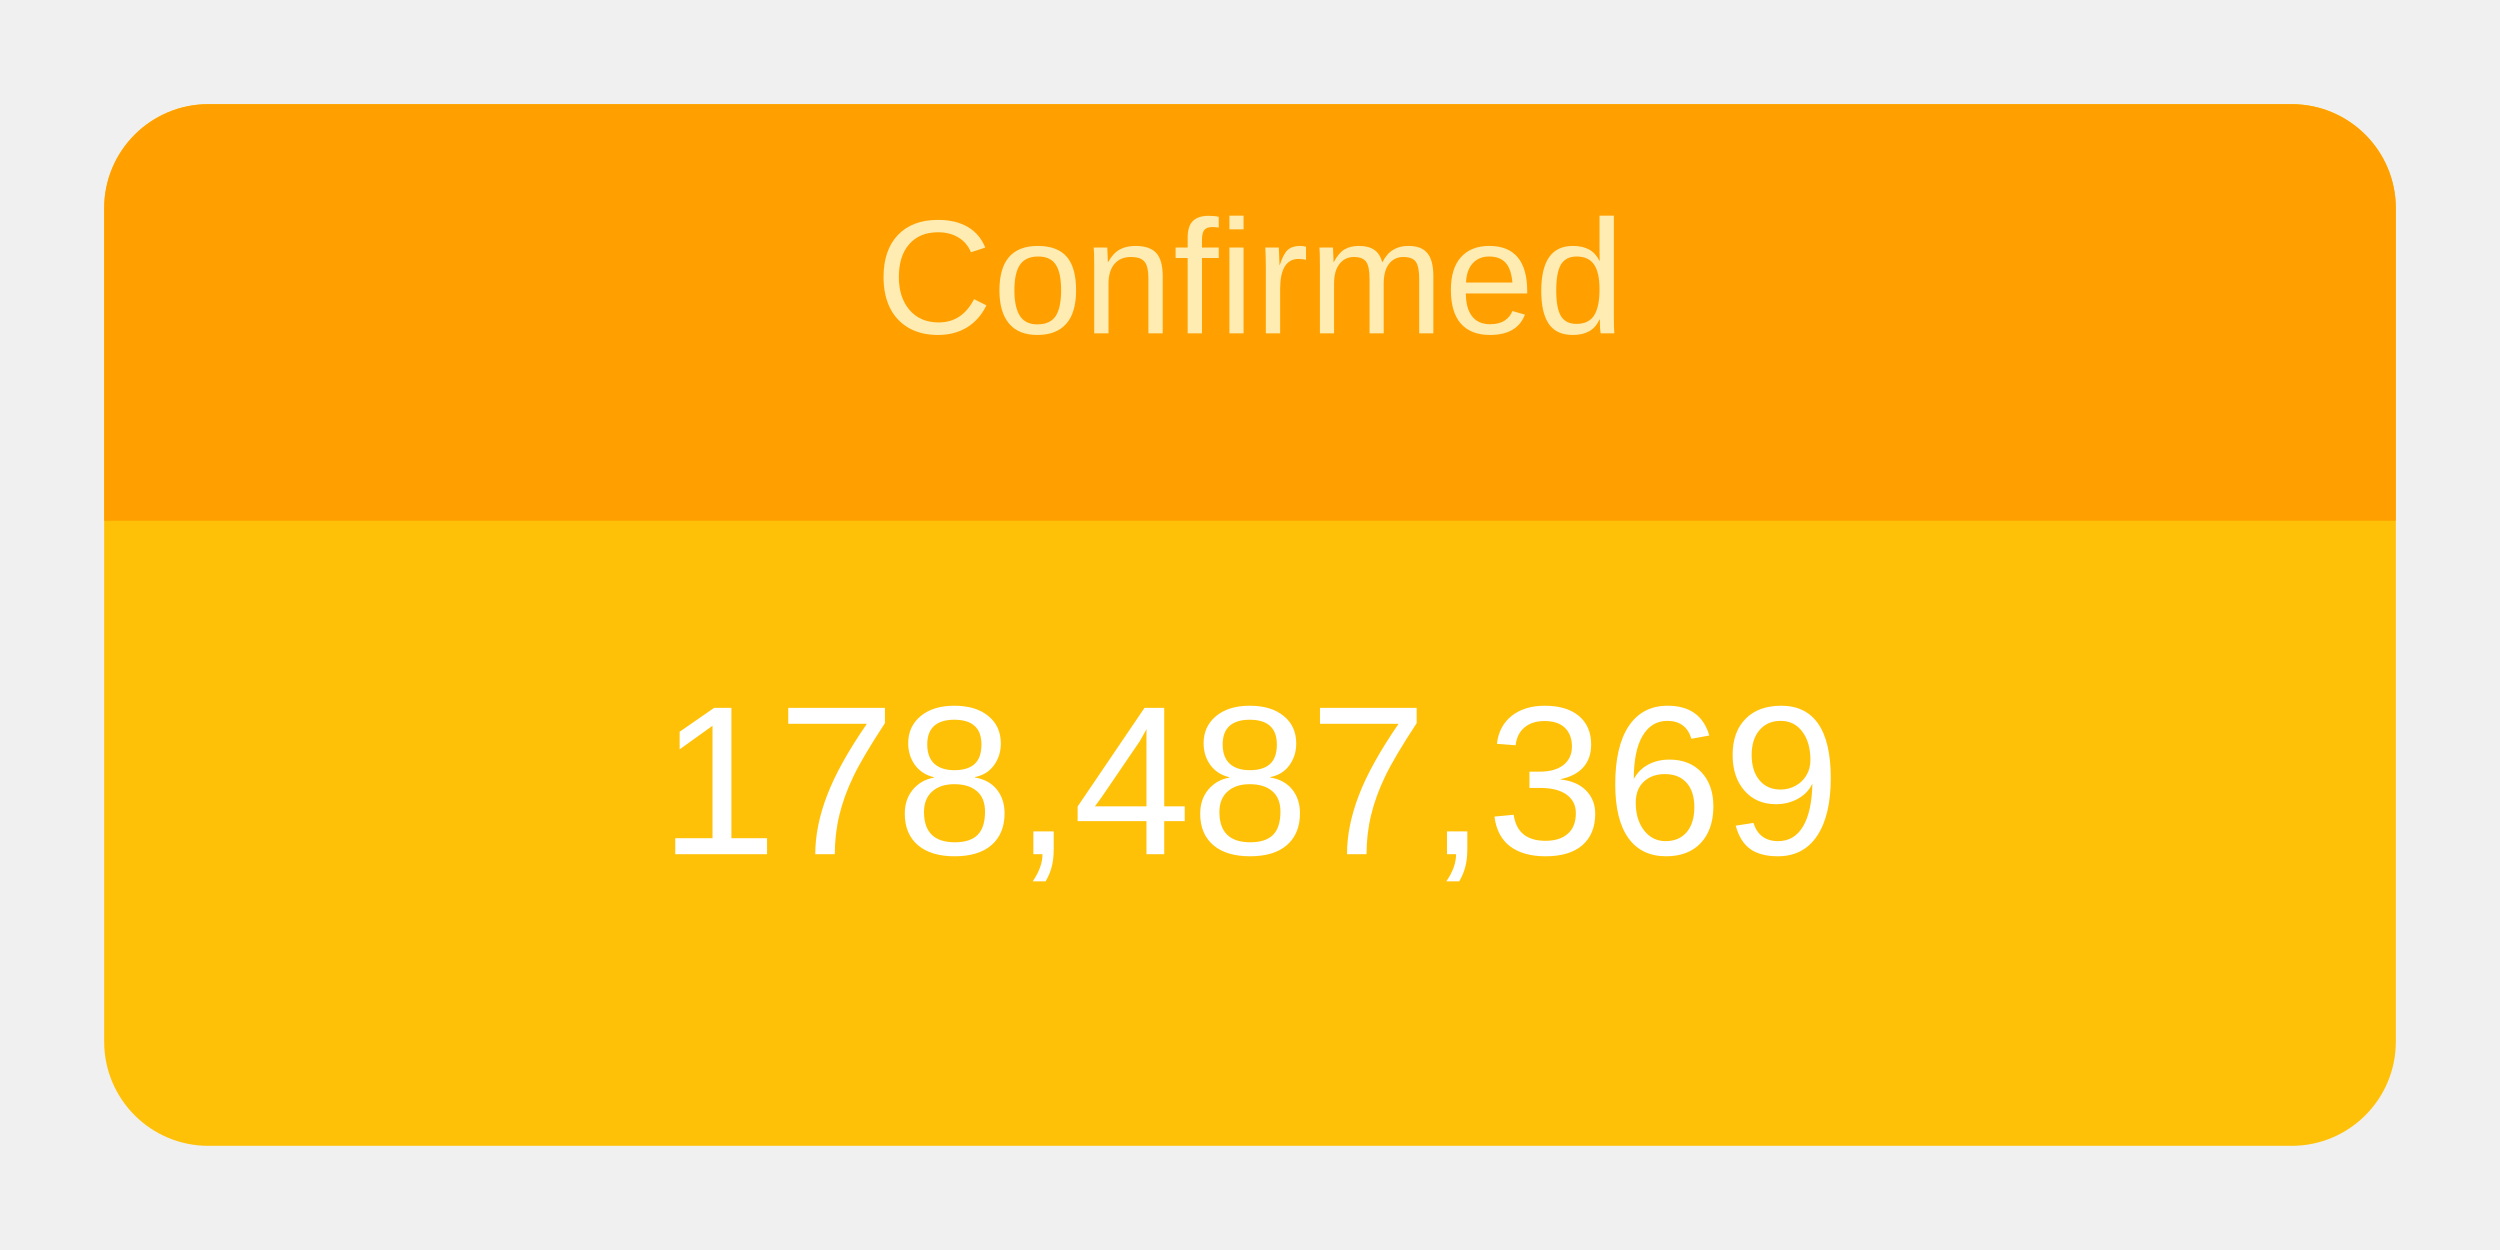
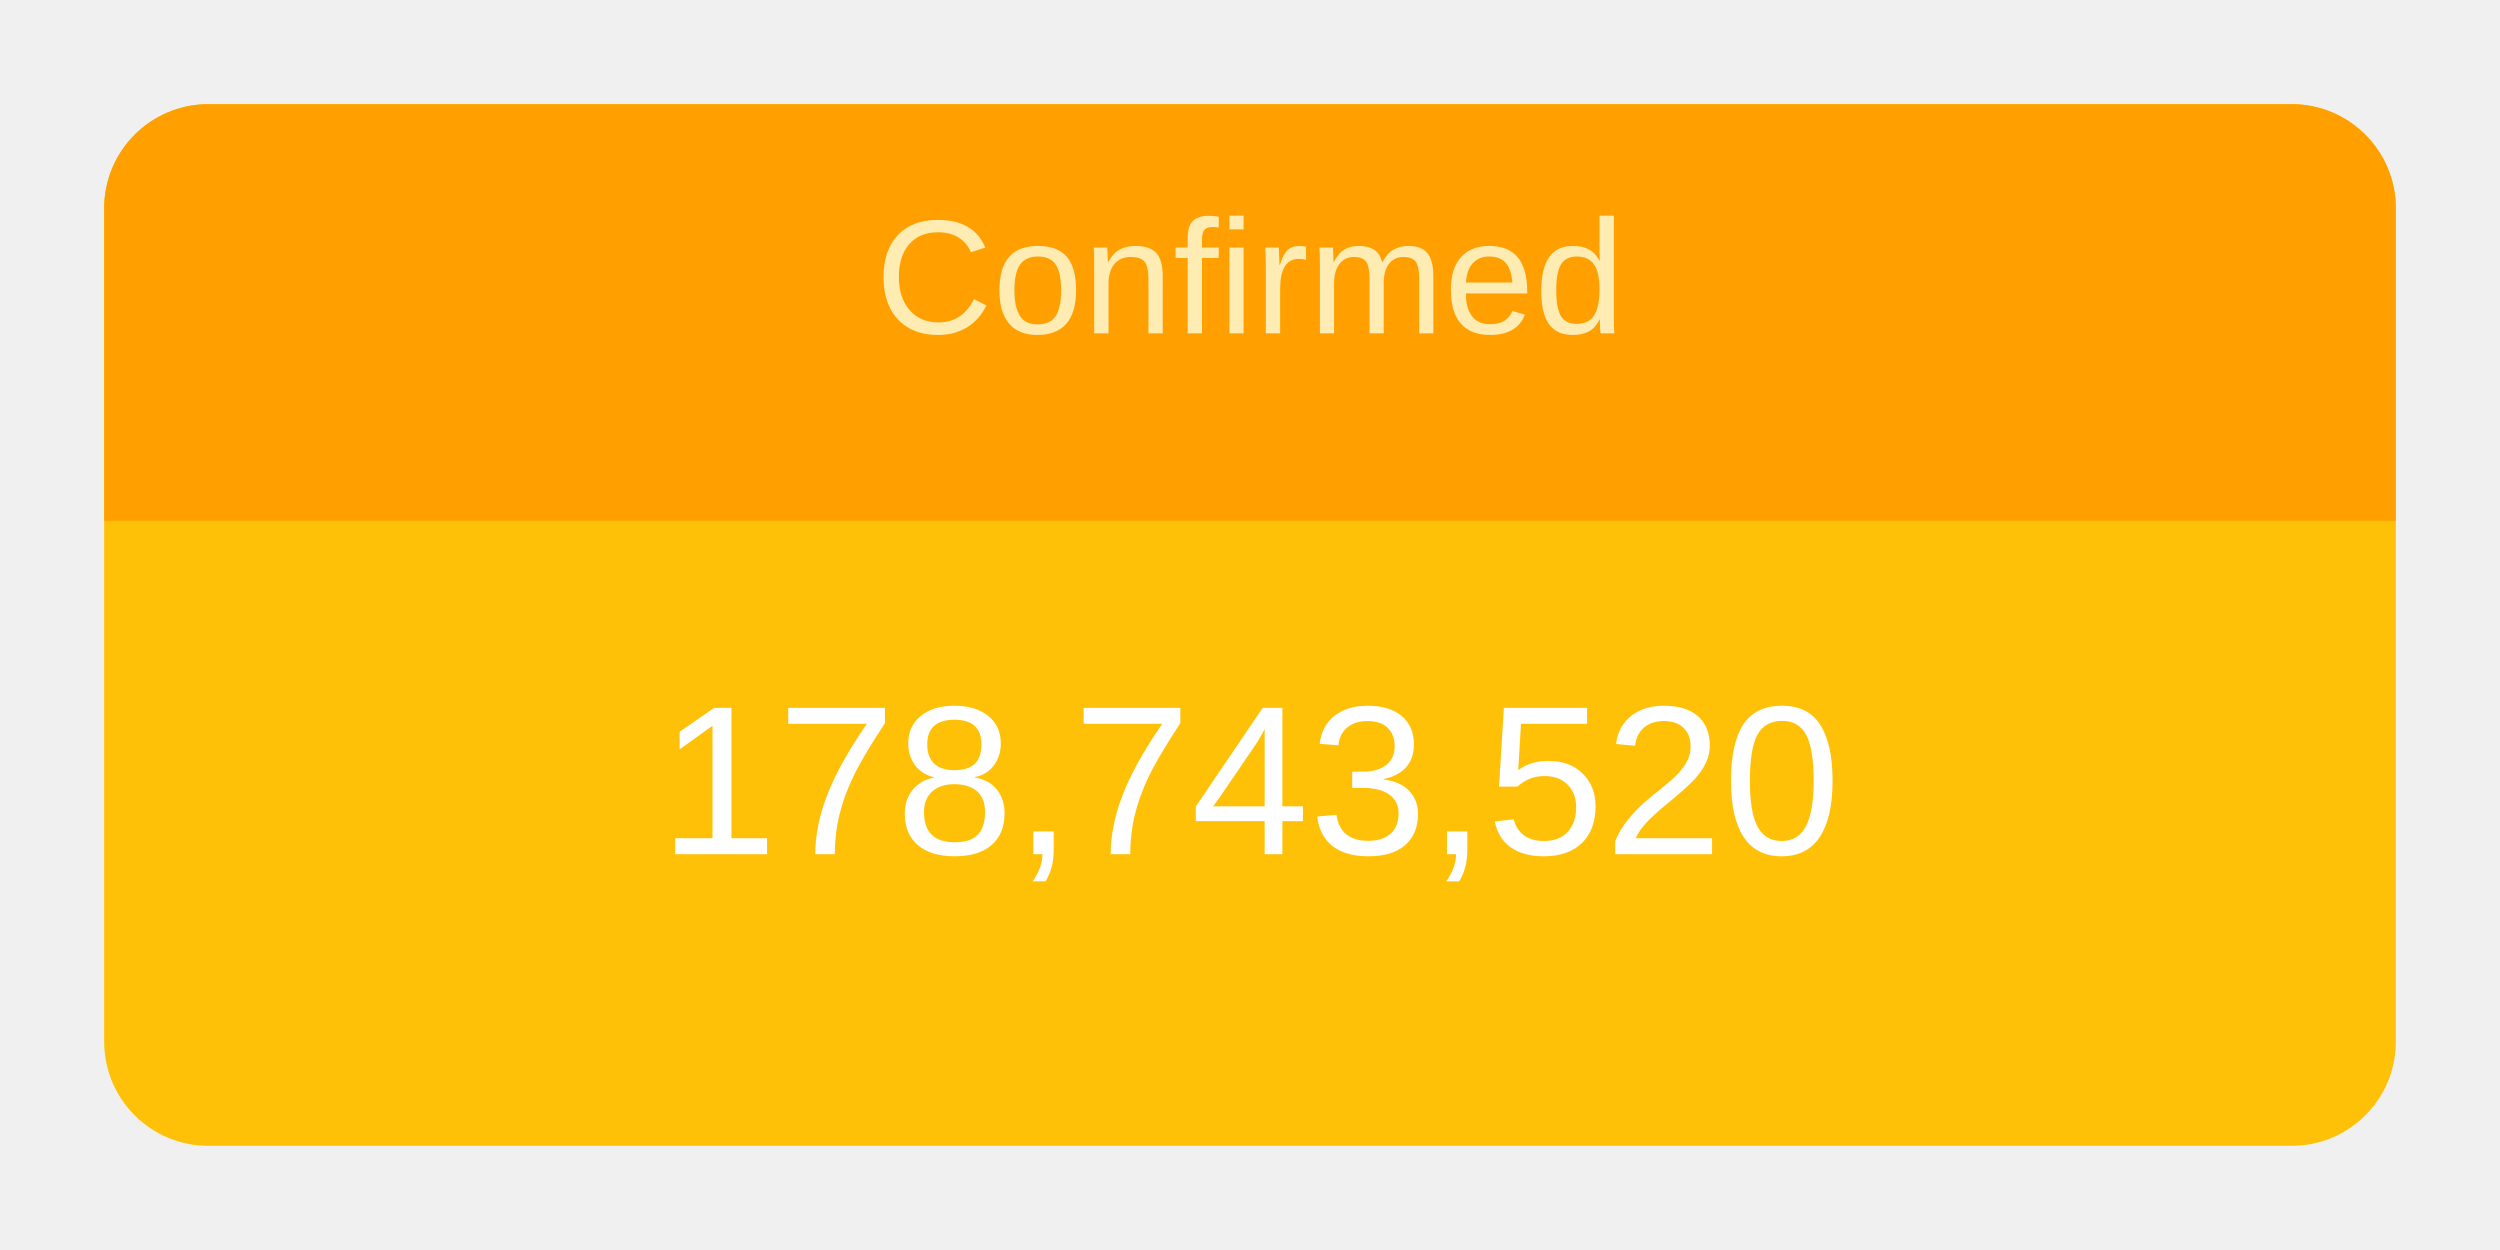
<svg xmlns="http://www.w3.org/2000/svg" height="120" viewBox="" width="240">
  <g transform="translate(10,10)">
    <rect rx="10" ry="10" width="220" height="100" style="fill: #ffc107; stroke-width: 5;" />
    <svg width="220" height="100">
      <text x="50%" y="72%" alignment-baseline="middle" text-anchor="middle" fill="white" font-size="1.7em" font-family="Arial, Helvetica, sans-serif">
-         178,487,369
+         178,743,520
      </text>
    </svg>
    <path fill="#FFA000" d=" M 210 0              a 10 10 0 0 1 10 10              v 30             h-220             v-30             a 10 10 0 0 1 10 -10" />
    <svg width="220" height="40">
      <text x="50%" y="55%" alignment-baseline="middle" text-anchor="middle" fill="#FFECB3" font-size="1.3em" font-family="Arial, Helvetica, sans-serif">
        Confirmed
      </text>
    </svg>
  </g>
</svg>
